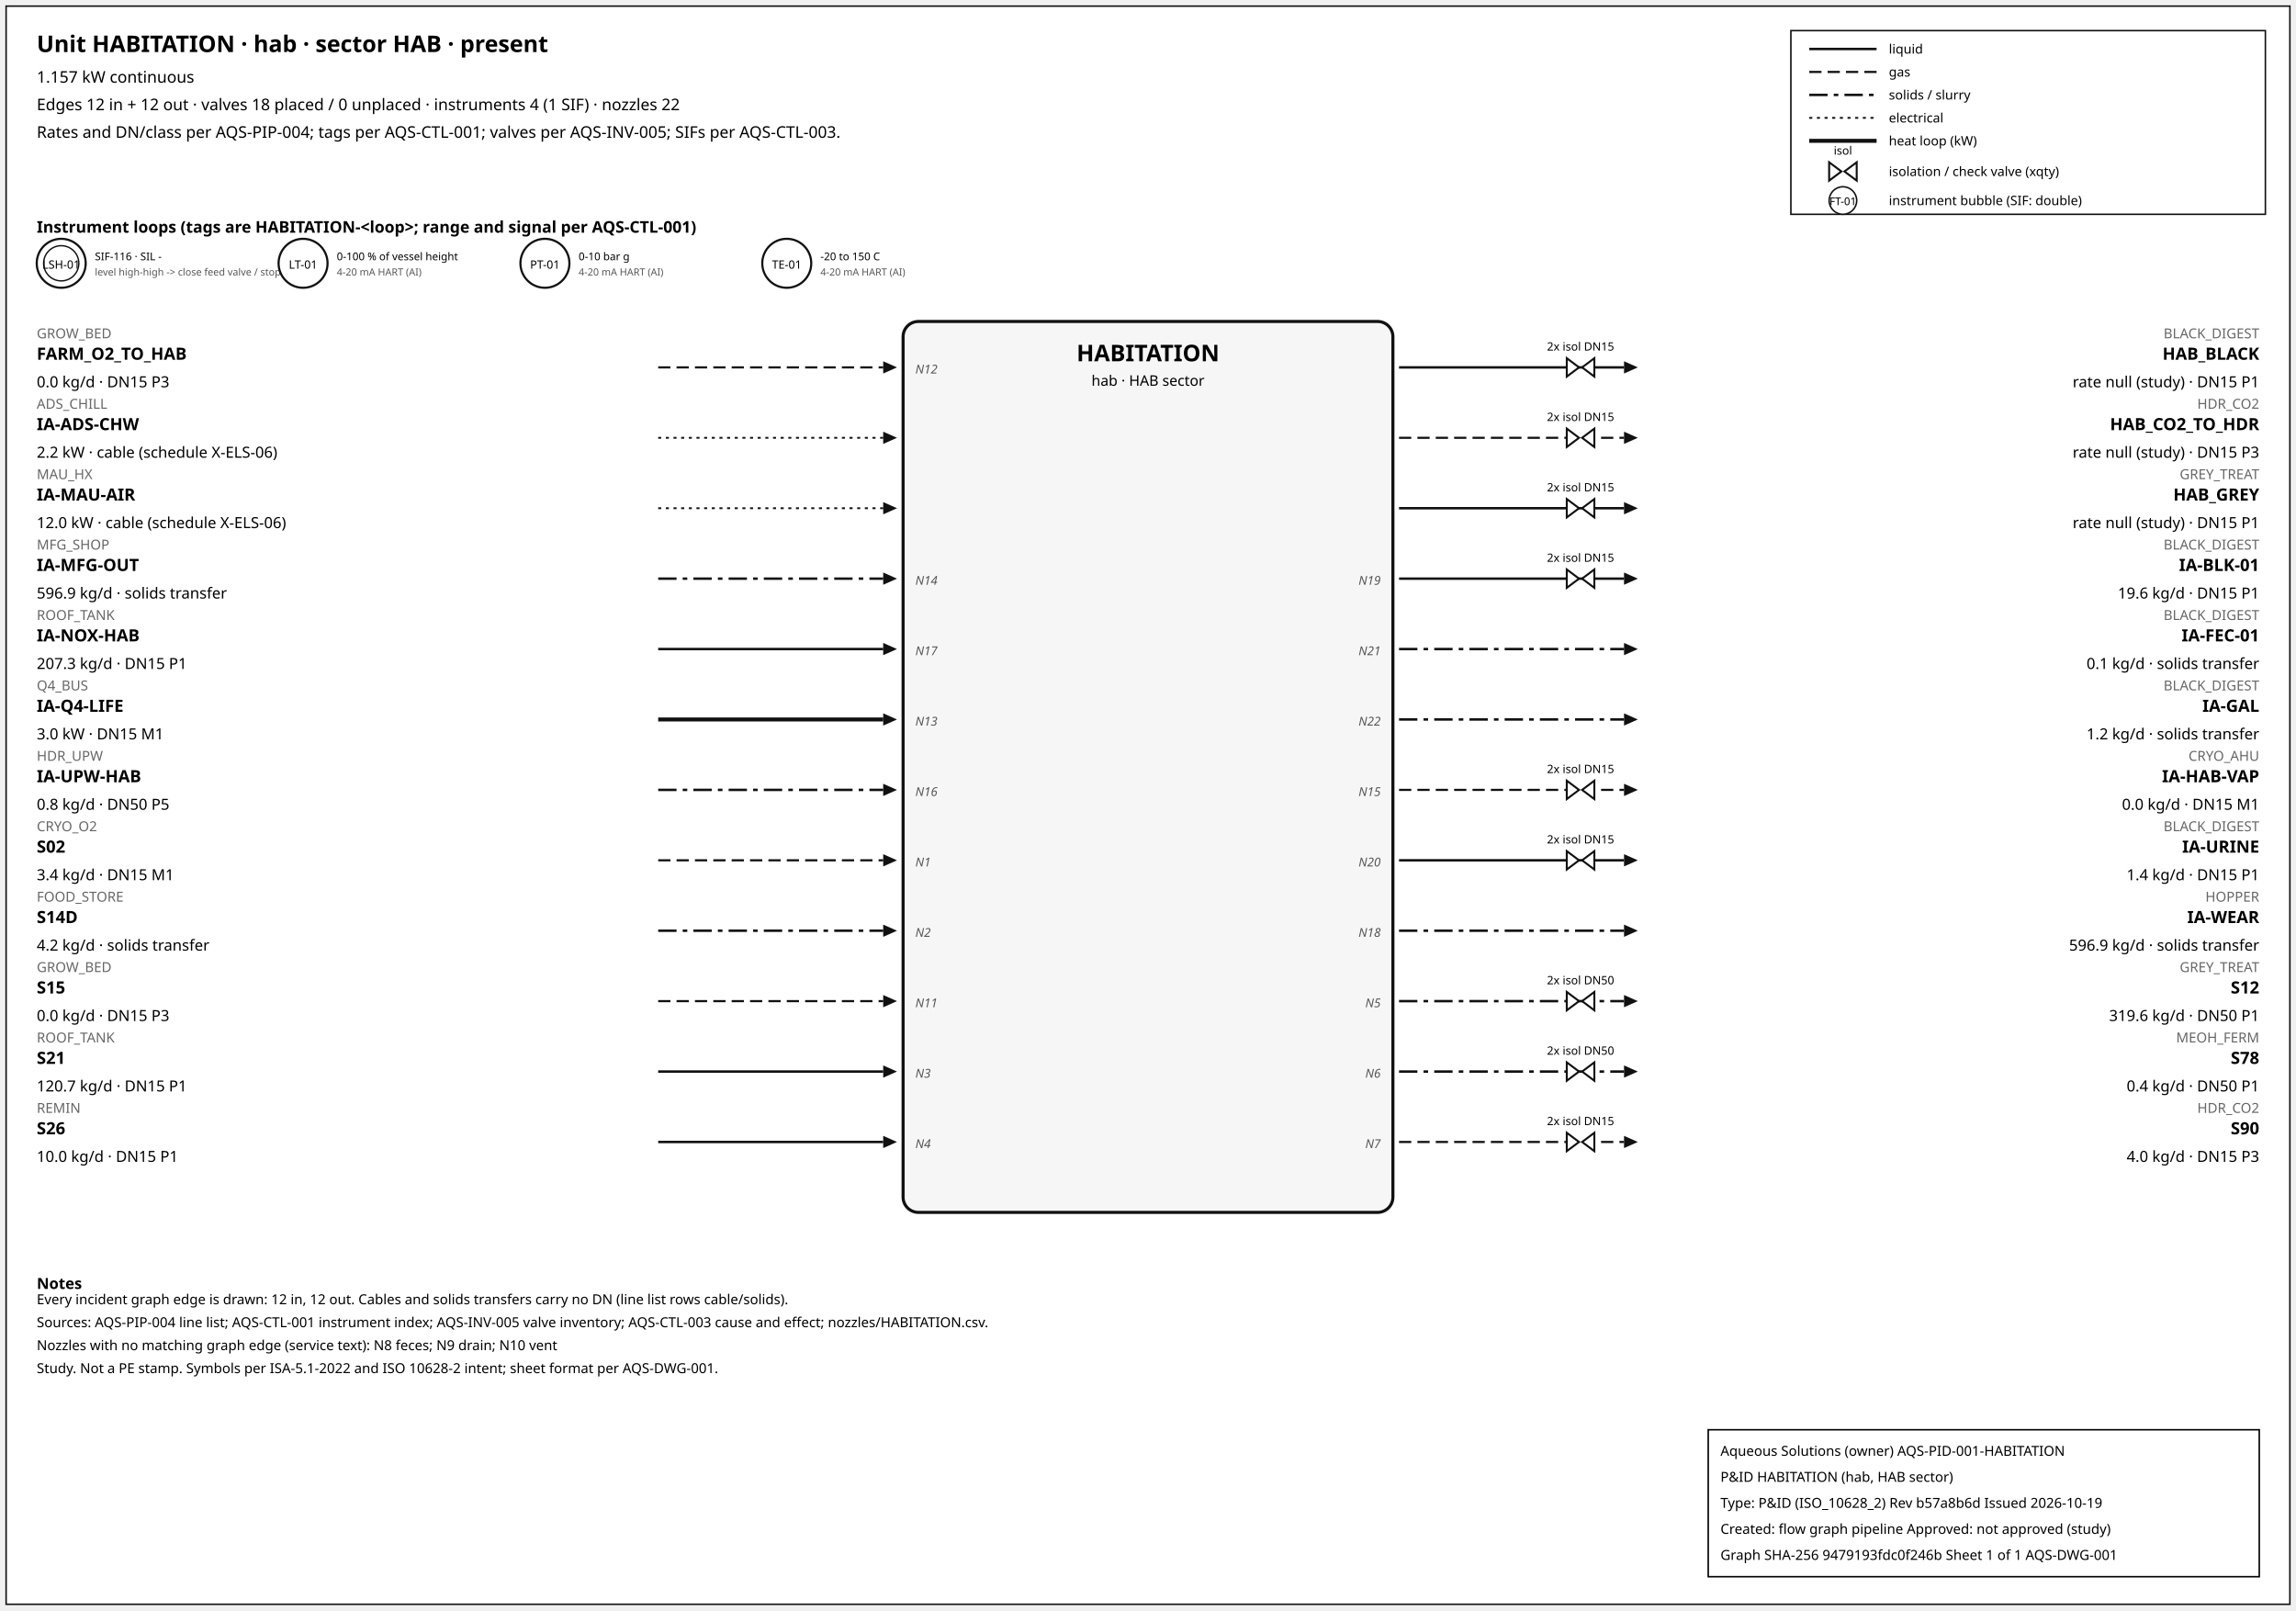
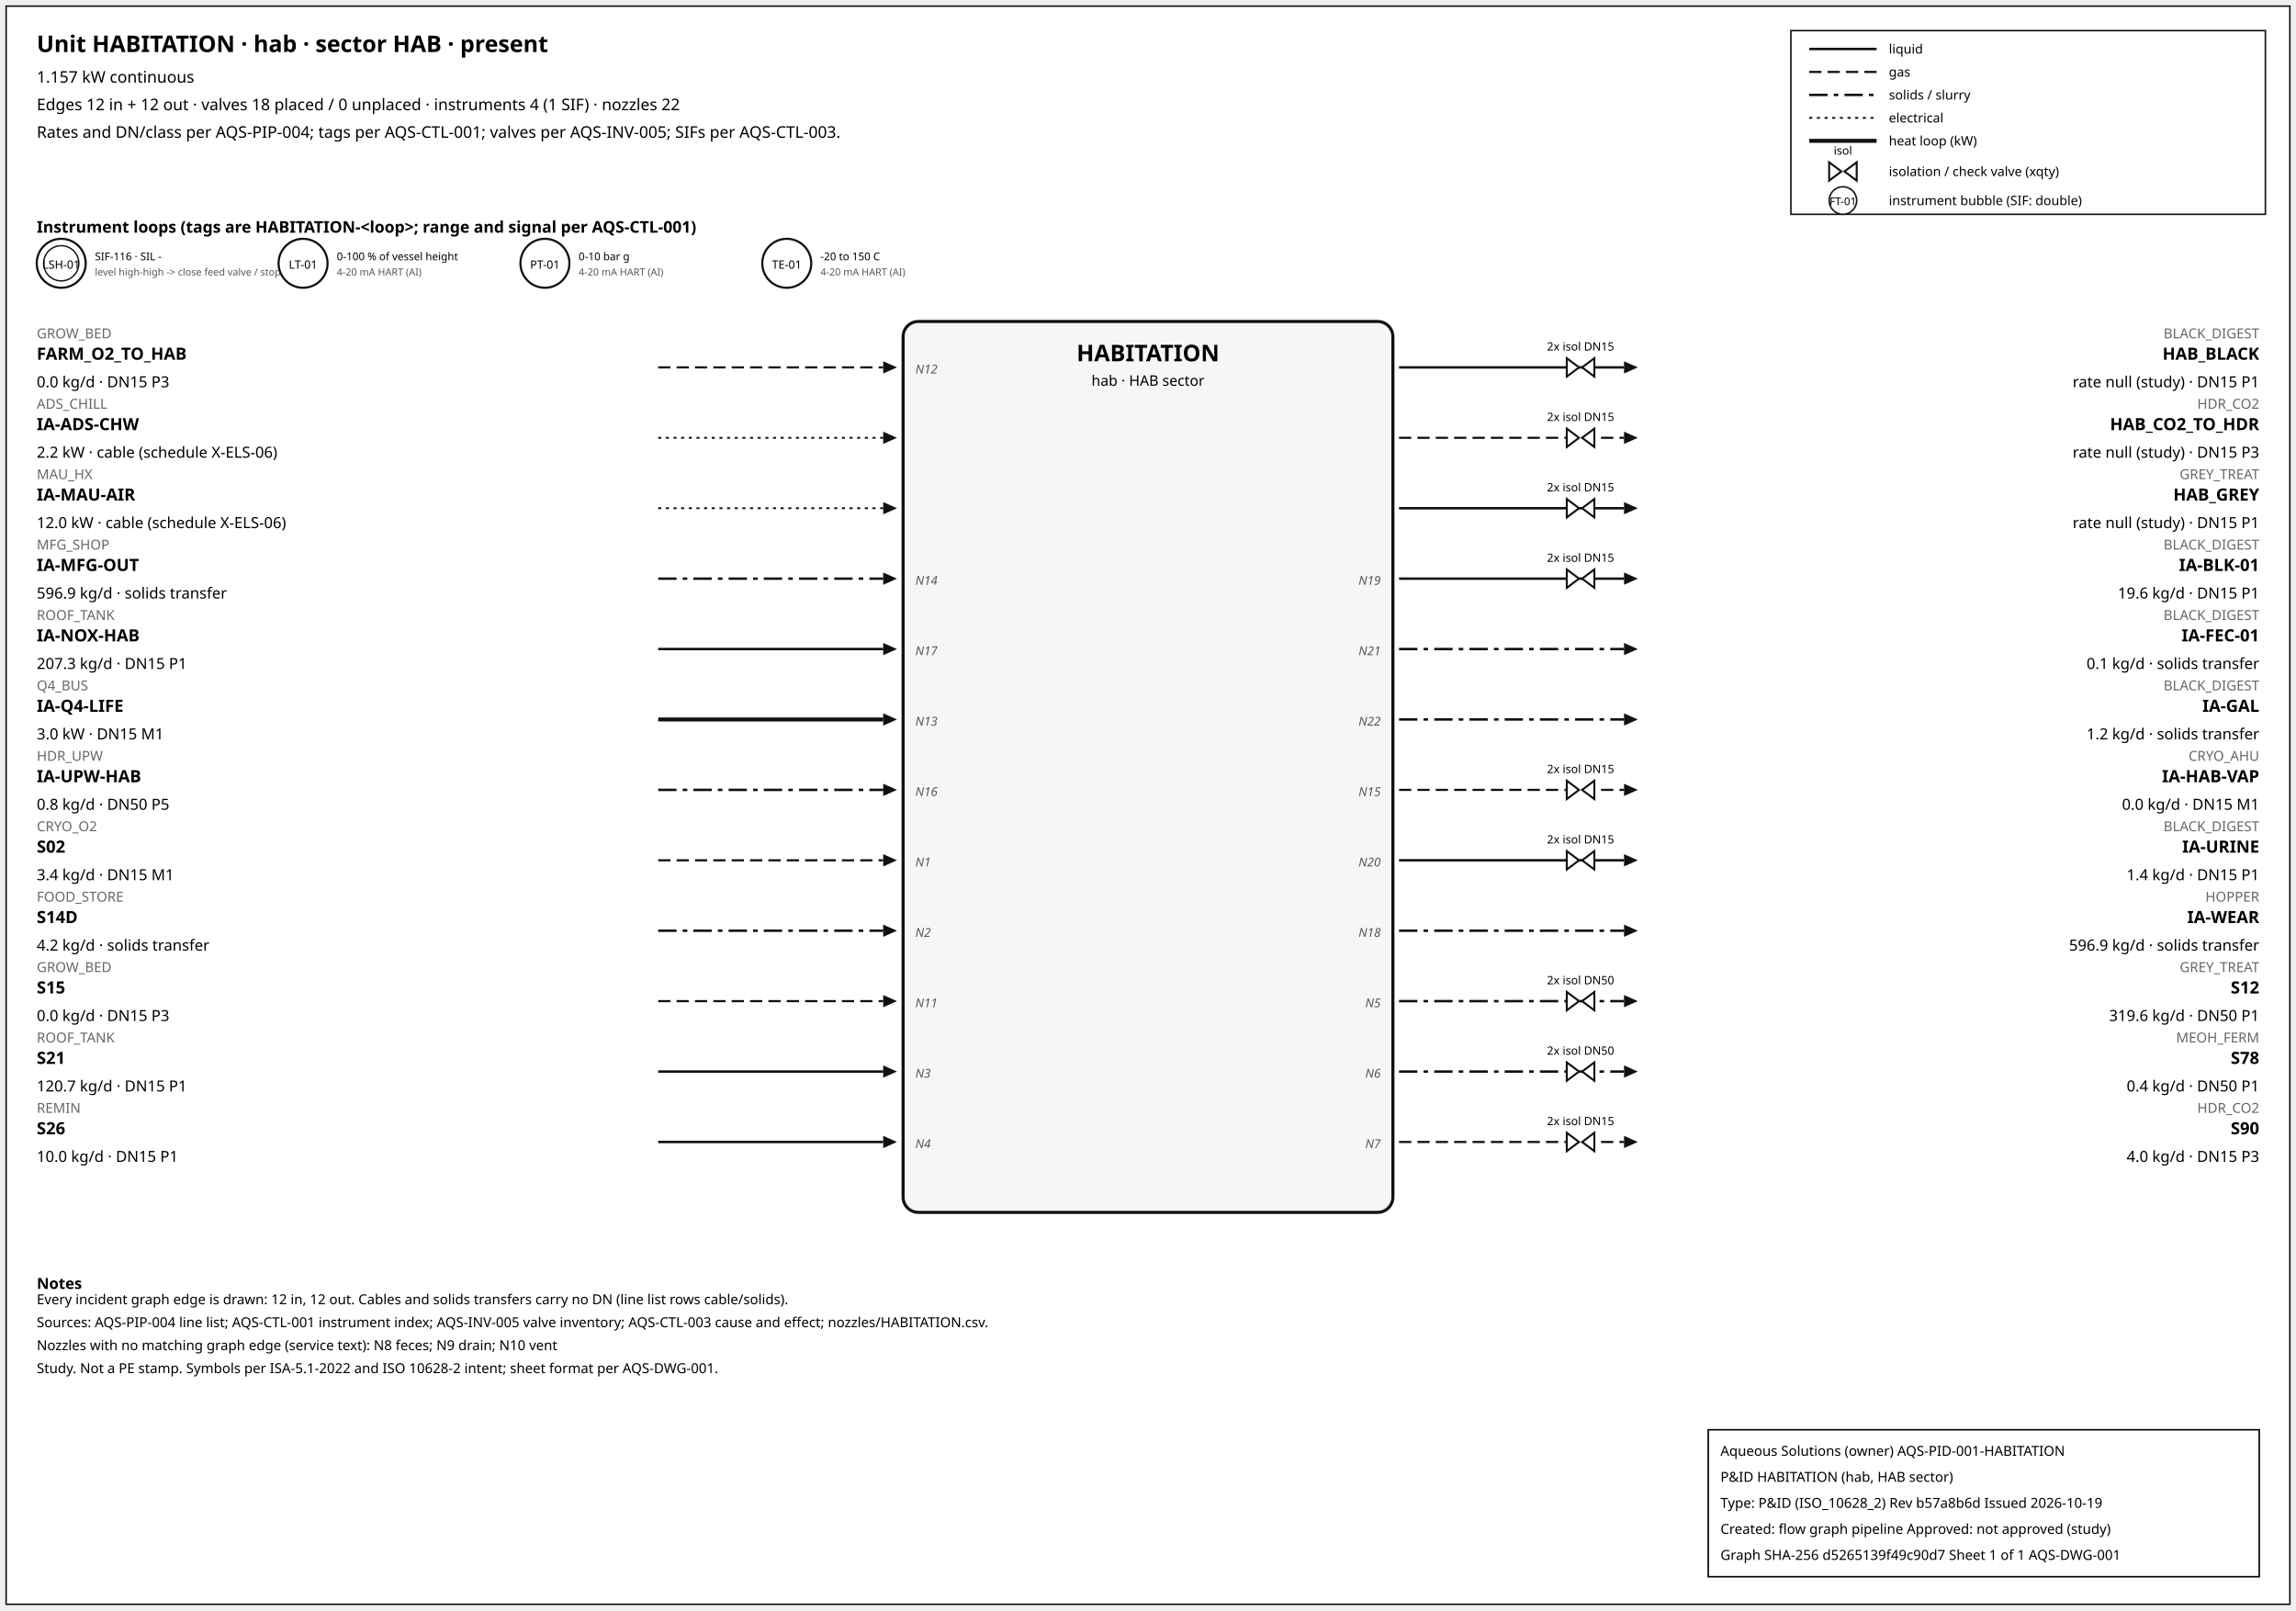
<svg xmlns="http://www.w3.org/2000/svg" width="1500" height="1052" font-family="sans-serif">
  <rect x="4" y="4" width="1492" height="1044" fill="white" stroke="#111" />
  <text x="24" y="34" font-size="15" font-weight="600">Unit HABITATION · hab · sector HAB · present</text>
  <text x="24" y="54" font-size="10.5">1.157 kW continuous</text>
  <text x="24" y="72" font-size="10.5">Edges 12 in + 12 out · valves 18 placed / 0 unplaced · instruments 4 (1 SIF) · nozzles 22</text>
  <text x="24" y="90" font-size="10.5">Rates and DN/class per AQS-PIP-004; tags per AQS-CTL-001; valves per AQS-INV-005; SIFs per AQS-CTL-003.</text>
  <rect x="1170" y="20" width="310" height="120" fill="white" stroke="#111" />
  <line x1="1182" y1="32" x2="1226" y2="32" stroke="#111" stroke-width="1.6" />
  <text x="1234" y="35" font-size="8.5">liquid</text>
  <line x1="1182" y1="47" x2="1226" y2="47" stroke="#111" stroke-width="1.4" stroke-dasharray="8,4" />
  <text x="1234" y="50" font-size="8.5">gas</text>
  <line x1="1182" y1="62" x2="1226" y2="62" stroke="#111" stroke-width="1.6" stroke-dasharray="12,4,3,4" />
  <text x="1234" y="65" font-size="8.5">solids / slurry</text>
  <line x1="1182" y1="77" x2="1226" y2="77" stroke="#111" stroke-width="1.2" stroke-dasharray="2,3" />
  <text x="1234" y="80" font-size="8.5">electrical</text>
  <line x1="1182" y1="92" x2="1226" y2="92" stroke="#111" stroke-width="2.6" />
  <text x="1234" y="95" font-size="8.5">heat loop (kW)</text>
  <path d="M 1195.0,106 L 1203.0,112 L 1195.0,118 Z M 1213.0,106 L 1205.0,112 L 1213.0,118 Z" fill="white" stroke="#111" stroke-width="1.3" />
  <text x="1204.0" y="101.0" font-size="7.5" text-anchor="middle">isol</text>
  <text x="1234" y="115" font-size="8.5">isolation / check valve (xqty)</text>
  <circle cx="1204" cy="131" r="9" fill="white" stroke="#111" />
  <text x="1204" y="134" font-size="7" text-anchor="middle">FT-01</text>
  <text x="1234" y="134" font-size="8.5">instrument bubble (SIF: double)</text>
  <text x="24" y="152" font-size="10.5" font-weight="600">Instrument loops (tags are HABITATION-&lt;loop&gt;; range and signal per AQS-CTL-001)</text>
  <circle cx="40" cy="172" r="16" fill="white" stroke="#111" stroke-width="1.4" />
  <circle cx="40" cy="172" r="11.5" fill="none" stroke="#111" stroke-width="0.9" />
  <text x="40" y="175.5" font-size="7.5" text-anchor="middle">LSH-01</text>
  <text x="62" y="170" font-size="7">SIF-116 · SIL -</text>
  <text x="62" y="180" font-size="6.5" fill="#555">level high-high -&gt; close feed valve / stop f</text>
  <circle cx="198" cy="172" r="16" fill="white" stroke="#111" stroke-width="1.4" />
  <text x="198" y="175.5" font-size="7.5" text-anchor="middle">LT-01</text>
  <text x="220" y="170" font-size="7">0-100 % of vessel height</text>
  <text x="220" y="180" font-size="6.5" fill="#555">4-20 mA HART (AI)</text>
  <circle cx="356" cy="172" r="16" fill="white" stroke="#111" stroke-width="1.4" />
  <text x="356" y="175.5" font-size="7.5" text-anchor="middle">PT-01</text>
  <text x="378" y="170" font-size="7">0-10 bar g</text>
  <text x="378" y="180" font-size="6.5" fill="#555">4-20 mA HART (AI)</text>
  <circle cx="514" cy="172" r="16" fill="white" stroke="#111" stroke-width="1.4" />
  <text x="514" y="175.5" font-size="7.5" text-anchor="middle">TE-01</text>
  <text x="536" y="170" font-size="7">-20 to 150 C</text>
  <text x="536" y="180" font-size="6.5" fill="#555">4-20 mA HART (AI)</text>
  <rect x="590" y="210" width="320" height="582" rx="10" fill="#f6f6f6" stroke="#111" stroke-width="2" />
  <text x="750.0" y="236" font-size="15" font-weight="700" text-anchor="middle">HABITATION</text>
  <text x="750.0" y="252" font-size="9.5" text-anchor="middle">hab · HAB sector</text>
  <line x1="430" y1="240" x2="577" y2="240" stroke="#111" stroke-width="1.4" stroke-dasharray="8,4" class="edge-in" />
  <polygon points="586,240 577,236 577,244" fill="#111" />
  <text x="24" y="221" font-size="9" fill="#666" text-anchor="start">GROW_BED</text>
  <text x="24" y="235" font-size="11" font-weight="600" text-anchor="start">FARM_O2_TO_HAB</text>
  <text x="24" y="253" font-size="10" text-anchor="start">0.0 kg/d · DN15 P3</text>
  <text x="598" y="244" font-size="8" font-style="italic" fill="#555" text-anchor="start">N12</text>
  <line x1="430" y1="286" x2="577" y2="286" stroke="#111" stroke-width="1.2" stroke-dasharray="2,3" class="edge-in" />
  <polygon points="586,286 577,282 577,290" fill="#111" />
  <text x="24" y="267" font-size="9" fill="#666" text-anchor="start">ADS_CHILL</text>
  <text x="24" y="281" font-size="11" font-weight="600" text-anchor="start">IA-ADS-CHW</text>
  <text x="24" y="299" font-size="10" text-anchor="start">2.2 kW · cable (schedule X-ELS-06)</text>
  <line x1="430" y1="332" x2="577" y2="332" stroke="#111" stroke-width="1.2" stroke-dasharray="2,3" class="edge-in" />
  <polygon points="586,332 577,328 577,336" fill="#111" />
  <text x="24" y="313" font-size="9" fill="#666" text-anchor="start">MAU_HX</text>
  <text x="24" y="327" font-size="11" font-weight="600" text-anchor="start">IA-MAU-AIR</text>
  <text x="24" y="345" font-size="10" text-anchor="start">12.0 kW · cable (schedule X-ELS-06)</text>
  <line x1="430" y1="378" x2="577" y2="378" stroke="#111" stroke-width="1.6" stroke-dasharray="12,4,3,4" class="edge-in" />
  <polygon points="586,378 577,374 577,382" fill="#111" />
  <text x="24" y="359" font-size="9" fill="#666" text-anchor="start">MFG_SHOP</text>
  <text x="24" y="373" font-size="11" font-weight="600" text-anchor="start">IA-MFG-OUT</text>
  <text x="24" y="391" font-size="10" text-anchor="start">596.9 kg/d · solids transfer</text>
  <text x="598" y="382" font-size="8" font-style="italic" fill="#555" text-anchor="start">N14</text>
  <line x1="430" y1="424" x2="577" y2="424" stroke="#111" stroke-width="1.6" class="edge-in" />
  <polygon points="586,424 577,420 577,428" fill="#111" />
  <text x="24" y="405" font-size="9" fill="#666" text-anchor="start">ROOF_TANK</text>
  <text x="24" y="419" font-size="11" font-weight="600" text-anchor="start">IA-NOX-HAB</text>
  <text x="24" y="437" font-size="10" text-anchor="start">207.3 kg/d · DN15 P1</text>
  <text x="598" y="428" font-size="8" font-style="italic" fill="#555" text-anchor="start">N17</text>
  <line x1="430" y1="470" x2="577" y2="470" stroke="#111" stroke-width="2.6" class="edge-in" />
  <polygon points="586,470 577,466 577,474" fill="#111" />
  <text x="24" y="451" font-size="9" fill="#666" text-anchor="start">Q4_BUS</text>
  <text x="24" y="465" font-size="11" font-weight="600" text-anchor="start">IA-Q4-LIFE</text>
  <text x="24" y="483" font-size="10" text-anchor="start">3.0 kW · DN15 M1</text>
  <text x="598" y="474" font-size="8" font-style="italic" fill="#555" text-anchor="start">N13</text>
  <line x1="430" y1="516" x2="577" y2="516" stroke="#111" stroke-width="1.6" stroke-dasharray="12,4,3,4" class="edge-in" />
  <polygon points="586,516 577,512 577,520" fill="#111" />
  <text x="24" y="497" font-size="9" fill="#666" text-anchor="start">HDR_UPW</text>
  <text x="24" y="511" font-size="11" font-weight="600" text-anchor="start">IA-UPW-HAB</text>
  <text x="24" y="529" font-size="10" text-anchor="start">0.8 kg/d · DN50 P5</text>
  <text x="598" y="520" font-size="8" font-style="italic" fill="#555" text-anchor="start">N16</text>
  <line x1="430" y1="562" x2="577" y2="562" stroke="#111" stroke-width="1.4" stroke-dasharray="8,4" class="edge-in" />
  <polygon points="586,562 577,558 577,566" fill="#111" />
  <text x="24" y="543" font-size="9" fill="#666" text-anchor="start">CRYO_O2</text>
  <text x="24" y="557" font-size="11" font-weight="600" text-anchor="start">S02</text>
  <text x="24" y="575" font-size="10" text-anchor="start">3.4 kg/d · DN15 M1</text>
  <text x="598" y="566" font-size="8" font-style="italic" fill="#555" text-anchor="start">N1</text>
  <line x1="430" y1="608" x2="577" y2="608" stroke="#111" stroke-width="1.6" stroke-dasharray="12,4,3,4" class="edge-in" />
  <polygon points="586,608 577,604 577,612" fill="#111" />
  <text x="24" y="589" font-size="9" fill="#666" text-anchor="start">FOOD_STORE</text>
  <text x="24" y="603" font-size="11" font-weight="600" text-anchor="start">S14D</text>
  <text x="24" y="621" font-size="10" text-anchor="start">4.2 kg/d · solids transfer</text>
  <text x="598" y="612" font-size="8" font-style="italic" fill="#555" text-anchor="start">N2</text>
  <line x1="430" y1="654" x2="577" y2="654" stroke="#111" stroke-width="1.4" stroke-dasharray="8,4" class="edge-in" />
  <polygon points="586,654 577,650 577,658" fill="#111" />
  <text x="24" y="635" font-size="9" fill="#666" text-anchor="start">GROW_BED</text>
  <text x="24" y="649" font-size="11" font-weight="600" text-anchor="start">S15</text>
  <text x="24" y="667" font-size="10" text-anchor="start">0.0 kg/d · DN15 P3</text>
  <text x="598" y="658" font-size="8" font-style="italic" fill="#555" text-anchor="start">N11</text>
  <line x1="430" y1="700" x2="577" y2="700" stroke="#111" stroke-width="1.6" class="edge-in" />
  <polygon points="586,700 577,696 577,704" fill="#111" />
  <text x="24" y="681" font-size="9" fill="#666" text-anchor="start">ROOF_TANK</text>
  <text x="24" y="695" font-size="11" font-weight="600" text-anchor="start">S21</text>
  <text x="24" y="713" font-size="10" text-anchor="start">120.7 kg/d · DN15 P1</text>
  <text x="598" y="704" font-size="8" font-style="italic" fill="#555" text-anchor="start">N3</text>
  <line x1="430" y1="746" x2="577" y2="746" stroke="#111" stroke-width="1.6" class="edge-in" />
  <polygon points="586,746 577,742 577,750" fill="#111" />
  <text x="24" y="727" font-size="9" fill="#666" text-anchor="start">REMIN</text>
  <text x="24" y="741" font-size="11" font-weight="600" text-anchor="start">S26</text>
  <text x="24" y="759" font-size="10" text-anchor="start">10.0 kg/d · DN15 P1</text>
  <text x="598" y="750" font-size="8" font-style="italic" fill="#555" text-anchor="start">N4</text>
  <line x1="914" y1="240" x2="1061" y2="240" stroke="#111" stroke-width="1.6" class="edge-out" />
  <polygon points="1070,240 1061,236 1061,244" fill="#111" />
  <text x="1476" y="221" font-size="9" fill="#666" text-anchor="end">BLACK_DIGEST</text>
  <text x="1476" y="235" font-size="11" font-weight="600" text-anchor="end">HAB_BLACK</text>
  <text x="1476" y="253" font-size="10" text-anchor="end">rate null (study) · DN15 P1</text>
  <path d="M 1023.6,234 L 1031.6,240 L 1023.6,246 Z M 1041.6,234 L 1033.6,240 L 1041.6,246 Z" fill="white" stroke="#111" stroke-width="1.3" />
  <text x="1032.6" y="229.0" font-size="7.5" text-anchor="middle">2x isol DN15</text>
  <line x1="914" y1="286" x2="1061" y2="286" stroke="#111" stroke-width="1.4" stroke-dasharray="8,4" class="edge-out" />
  <polygon points="1070,286 1061,282 1061,290" fill="#111" />
  <text x="1476" y="267" font-size="9" fill="#666" text-anchor="end">HDR_CO2</text>
  <text x="1476" y="281" font-size="11" font-weight="600" text-anchor="end">HAB_CO2_TO_HDR</text>
  <text x="1476" y="299" font-size="10" text-anchor="end">rate null (study) · DN15 P3</text>
  <path d="M 1023.6,280 L 1031.6,286 L 1023.6,292 Z M 1041.6,280 L 1033.6,286 L 1041.6,292 Z" fill="white" stroke="#111" stroke-width="1.3" />
  <text x="1032.6" y="275.0" font-size="7.5" text-anchor="middle">2x isol DN15</text>
  <line x1="914" y1="332" x2="1061" y2="332" stroke="#111" stroke-width="1.6" class="edge-out" />
  <polygon points="1070,332 1061,328 1061,336" fill="#111" />
  <text x="1476" y="313" font-size="9" fill="#666" text-anchor="end">GREY_TREAT</text>
  <text x="1476" y="327" font-size="11" font-weight="600" text-anchor="end">HAB_GREY</text>
  <text x="1476" y="345" font-size="10" text-anchor="end">rate null (study) · DN15 P1</text>
  <path d="M 1023.6,326 L 1031.6,332 L 1023.6,338 Z M 1041.6,326 L 1033.6,332 L 1041.6,338 Z" fill="white" stroke="#111" stroke-width="1.3" />
  <text x="1032.6" y="321.0" font-size="7.5" text-anchor="middle">2x isol DN15</text>
  <line x1="914" y1="378" x2="1061" y2="378" stroke="#111" stroke-width="1.6" class="edge-out" />
  <polygon points="1070,378 1061,374 1061,382" fill="#111" />
  <text x="1476" y="359" font-size="9" fill="#666" text-anchor="end">BLACK_DIGEST</text>
  <text x="1476" y="373" font-size="11" font-weight="600" text-anchor="end">IA-BLK-01</text>
  <text x="1476" y="391" font-size="10" text-anchor="end">19.6 kg/d · DN15 P1</text>
  <text x="902" y="382" font-size="8" font-style="italic" fill="#555" text-anchor="end">N19</text>
  <path d="M 1023.6,372 L 1031.6,378 L 1023.6,384 Z M 1041.6,372 L 1033.6,378 L 1041.6,384 Z" fill="white" stroke="#111" stroke-width="1.3" />
  <text x="1032.6" y="367.0" font-size="7.5" text-anchor="middle">2x isol DN15</text>
  <line x1="914" y1="424" x2="1061" y2="424" stroke="#111" stroke-width="1.6" stroke-dasharray="12,4,3,4" class="edge-out" />
  <polygon points="1070,424 1061,420 1061,428" fill="#111" />
  <text x="1476" y="405" font-size="9" fill="#666" text-anchor="end">BLACK_DIGEST</text>
  <text x="1476" y="419" font-size="11" font-weight="600" text-anchor="end">IA-FEC-01</text>
  <text x="1476" y="437" font-size="10" text-anchor="end">0.1 kg/d · solids transfer</text>
  <text x="902" y="428" font-size="8" font-style="italic" fill="#555" text-anchor="end">N21</text>
  <line x1="914" y1="470" x2="1061" y2="470" stroke="#111" stroke-width="1.6" stroke-dasharray="12,4,3,4" class="edge-out" />
  <polygon points="1070,470 1061,466 1061,474" fill="#111" />
  <text x="1476" y="451" font-size="9" fill="#666" text-anchor="end">BLACK_DIGEST</text>
  <text x="1476" y="465" font-size="11" font-weight="600" text-anchor="end">IA-GAL</text>
  <text x="1476" y="483" font-size="10" text-anchor="end">1.2 kg/d · solids transfer</text>
  <text x="902" y="474" font-size="8" font-style="italic" fill="#555" text-anchor="end">N22</text>
  <line x1="914" y1="516" x2="1061" y2="516" stroke="#111" stroke-width="1.4" stroke-dasharray="8,4" class="edge-out" />
  <polygon points="1070,516 1061,512 1061,520" fill="#111" />
  <text x="1476" y="497" font-size="9" fill="#666" text-anchor="end">CRYO_AHU</text>
  <text x="1476" y="511" font-size="11" font-weight="600" text-anchor="end">IA-HAB-VAP</text>
  <text x="1476" y="529" font-size="10" text-anchor="end">0.0 kg/d · DN15 M1</text>
  <text x="902" y="520" font-size="8" font-style="italic" fill="#555" text-anchor="end">N15</text>
  <path d="M 1023.6,510 L 1031.6,516 L 1023.6,522 Z M 1041.6,510 L 1033.6,516 L 1041.6,522 Z" fill="white" stroke="#111" stroke-width="1.3" />
  <text x="1032.6" y="505.0" font-size="7.5" text-anchor="middle">2x isol DN15</text>
  <line x1="914" y1="562" x2="1061" y2="562" stroke="#111" stroke-width="1.6" class="edge-out" />
  <polygon points="1070,562 1061,558 1061,566" fill="#111" />
  <text x="1476" y="543" font-size="9" fill="#666" text-anchor="end">BLACK_DIGEST</text>
  <text x="1476" y="557" font-size="11" font-weight="600" text-anchor="end">IA-URINE</text>
  <text x="1476" y="575" font-size="10" text-anchor="end">1.4 kg/d · DN15 P1</text>
  <text x="902" y="566" font-size="8" font-style="italic" fill="#555" text-anchor="end">N20</text>
  <path d="M 1023.6,556 L 1031.6,562 L 1023.6,568 Z M 1041.6,556 L 1033.6,562 L 1041.6,568 Z" fill="white" stroke="#111" stroke-width="1.3" />
  <text x="1032.6" y="551.0" font-size="7.5" text-anchor="middle">2x isol DN15</text>
  <line x1="914" y1="608" x2="1061" y2="608" stroke="#111" stroke-width="1.6" stroke-dasharray="12,4,3,4" class="edge-out" />
  <polygon points="1070,608 1061,604 1061,612" fill="#111" />
  <text x="1476" y="589" font-size="9" fill="#666" text-anchor="end">HOPPER</text>
  <text x="1476" y="603" font-size="11" font-weight="600" text-anchor="end">IA-WEAR</text>
  <text x="1476" y="621" font-size="10" text-anchor="end">596.9 kg/d · solids transfer</text>
  <text x="902" y="612" font-size="8" font-style="italic" fill="#555" text-anchor="end">N18</text>
  <line x1="914" y1="654" x2="1061" y2="654" stroke="#111" stroke-width="1.6" stroke-dasharray="12,4,3,4" class="edge-out" />
  <polygon points="1070,654 1061,650 1061,658" fill="#111" />
  <text x="1476" y="635" font-size="9" fill="#666" text-anchor="end">GREY_TREAT</text>
  <text x="1476" y="649" font-size="11" font-weight="600" text-anchor="end">S12</text>
  <text x="1476" y="667" font-size="10" text-anchor="end">319.6 kg/d · DN50 P1</text>
  <text x="902" y="658" font-size="8" font-style="italic" fill="#555" text-anchor="end">N5</text>
  <path d="M 1023.6,648 L 1031.6,654 L 1023.6,660 Z M 1041.6,648 L 1033.6,654 L 1041.6,660 Z" fill="white" stroke="#111" stroke-width="1.3" />
  <text x="1032.6" y="643.0" font-size="7.5" text-anchor="middle">2x isol DN50</text>
  <line x1="914" y1="700" x2="1061" y2="700" stroke="#111" stroke-width="1.6" stroke-dasharray="12,4,3,4" class="edge-out" />
  <polygon points="1070,700 1061,696 1061,704" fill="#111" />
  <text x="1476" y="681" font-size="9" fill="#666" text-anchor="end">MEOH_FERM</text>
  <text x="1476" y="695" font-size="11" font-weight="600" text-anchor="end">S78</text>
  <text x="1476" y="713" font-size="10" text-anchor="end">0.4 kg/d · DN50 P1</text>
  <text x="902" y="704" font-size="8" font-style="italic" fill="#555" text-anchor="end">N6</text>
  <path d="M 1023.6,694 L 1031.6,700 L 1023.6,706 Z M 1041.6,694 L 1033.6,700 L 1041.6,706 Z" fill="white" stroke="#111" stroke-width="1.3" />
  <text x="1032.6" y="689.0" font-size="7.5" text-anchor="middle">2x isol DN50</text>
  <line x1="914" y1="746" x2="1061" y2="746" stroke="#111" stroke-width="1.4" stroke-dasharray="8,4" class="edge-out" />
  <polygon points="1070,746 1061,742 1061,750" fill="#111" />
  <text x="1476" y="727" font-size="9" fill="#666" text-anchor="end">HDR_CO2</text>
  <text x="1476" y="741" font-size="11" font-weight="600" text-anchor="end">S90</text>
  <text x="1476" y="759" font-size="10" text-anchor="end">4.0 kg/d · DN15 P3</text>
  <text x="902" y="750" font-size="8" font-style="italic" fill="#555" text-anchor="end">N7</text>
  <path d="M 1023.6,740 L 1031.6,746 L 1023.6,752 Z M 1041.6,740 L 1033.6,746 L 1041.6,752 Z" fill="white" stroke="#111" stroke-width="1.3" />
  <text x="1032.6" y="735.0" font-size="7.5" text-anchor="middle">2x isol DN15</text>
  <text x="24" y="842" font-size="10" font-weight="600">Notes</text>
  <text x="24" y="852" font-size="9">Every incident graph edge is drawn: 12 in, 12 out. Cables and solids transfers carry no DN (line list rows cable/solids).</text>
  <text x="24" y="867" font-size="9">Sources: AQS-PIP-004 line list; AQS-CTL-001 instrument index; AQS-INV-005 valve inventory; AQS-CTL-003 cause and effect; nozzles/HABITATION.csv.</text>
  <text x="24" y="882" font-size="9">Nozzles with no matching graph edge (service text): N8 feces; N9 drain; N10 vent</text>
  <text x="24" y="897" font-size="9">Study. Not a PE stamp. Symbols per ISA-5.1-2022 and ISO 10628-2 intent; sheet format per AQS-DWG-001.</text>
  <g id="aqs-title-block">
    <rect x="1116" y="934" width="360" height="96" fill="white" stroke="black" stroke-width="1" />
    <text x="1124" y="951" font-size="9">Aqueous Solutions (owner)   AQS-PID-001-HABITATION</text>
    <text x="1124" y="968" font-size="9">P&amp;ID HABITATION (hab, HAB sector)</text>
    <text x="1124" y="985" font-size="9">Type: P&amp;ID (ISO_10628_2)   Rev b57a8b6d   Issued 2026-10-19</text>
    <text x="1124" y="1002" font-size="9">Created: flow graph pipeline   Approved: not approved (study)</text>
-     <text x="1124" y="1019" font-size="9">Graph SHA-256 9479193fdc0f246b   Sheet 1 of 1   AQS-DWG-001</text>
+     <text x="1124" y="1019" font-size="9">Graph SHA-256 d5265139f49c90d7   Sheet 1 of 1   AQS-DWG-001</text>
  </g>
</svg>
